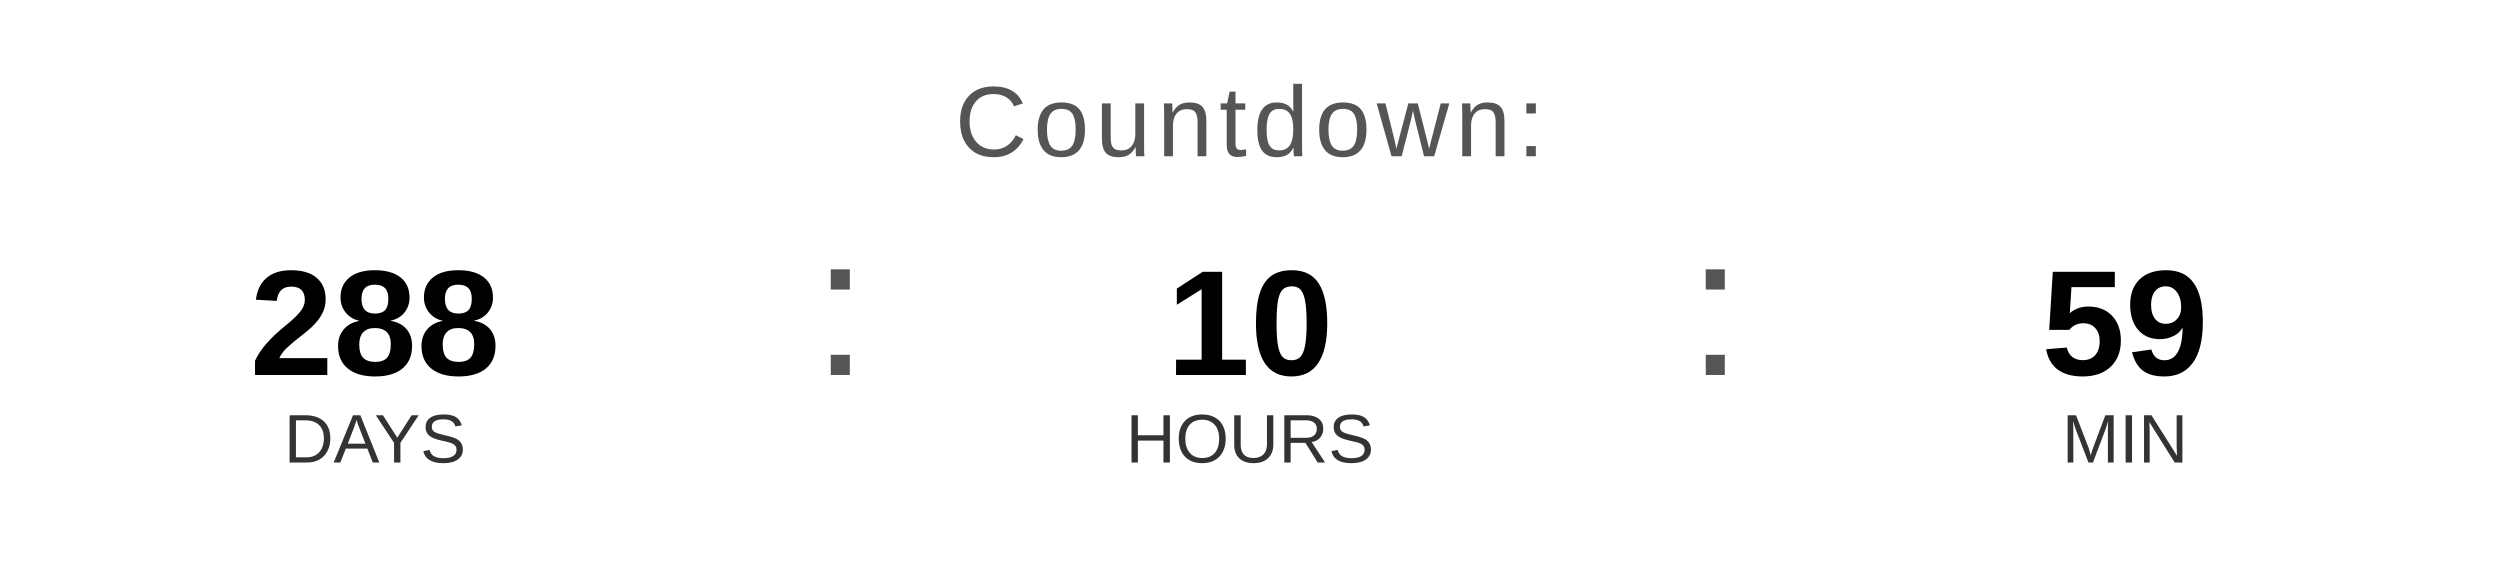
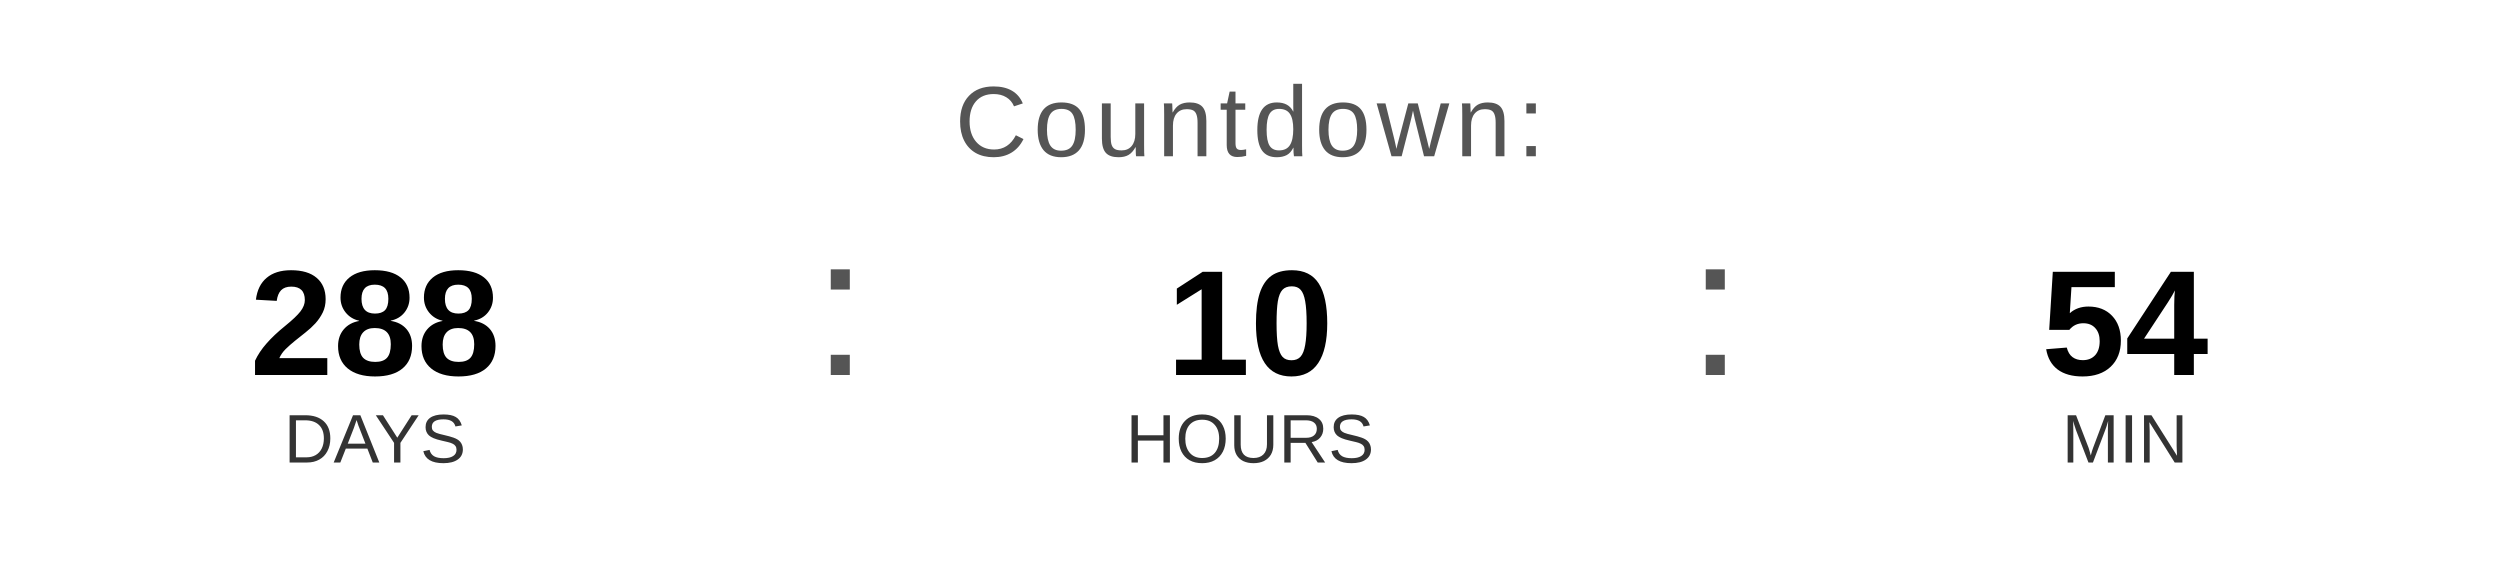
<svg xmlns="http://www.w3.org/2000/svg" width="400" height="90" viewBox="0 0 400 90">
  <text x="200" y="25" font-family="Arial, Helvetica, sans-serif" font-size="16" fill="#555555" text-anchor="middle" letter-spacing="1">
    Countdown:
  </text>
  <text x="60" y="60" font-family="Arial, Helvetica, sans-serif" font-size="24" font-weight="bold" fill="#000000" text-anchor="middle">288</text>
  <text x="60" y="74" font-family="Arial, Helvetica, sans-serif" font-size="11" fill="#333333" text-anchor="middle">DAYS</text>
  <text x="130" y="60" font-family="Arial, sans-serif" font-size="32" fill="#555555">:</text>
  <text x="200" y="60" font-family="Arial, Helvetica, sans-serif" font-size="24" font-weight="bold" fill="#000000" text-anchor="middle">10</text>
  <text x="200" y="74" font-family="Arial, Helvetica, sans-serif" font-size="11" fill="#333333" text-anchor="middle">HOURS</text>
  <text x="270" y="60" font-family="Arial, sans-serif" font-size="32" fill="#555555">:</text>
-   <text x="340" y="60" font-family="Arial, Helvetica, sans-serif" font-size="24" font-weight="bold" fill="#000000" text-anchor="middle">59</text>
+   <text x="340" y="60" font-family="Arial, Helvetica, sans-serif" font-size="24" font-weight="bold" fill="#000000" text-anchor="middle">54</text>
  <text x="340" y="74" font-family="Arial, Helvetica, sans-serif" font-size="11" fill="#333333" text-anchor="middle">MIN</text>
</svg>
